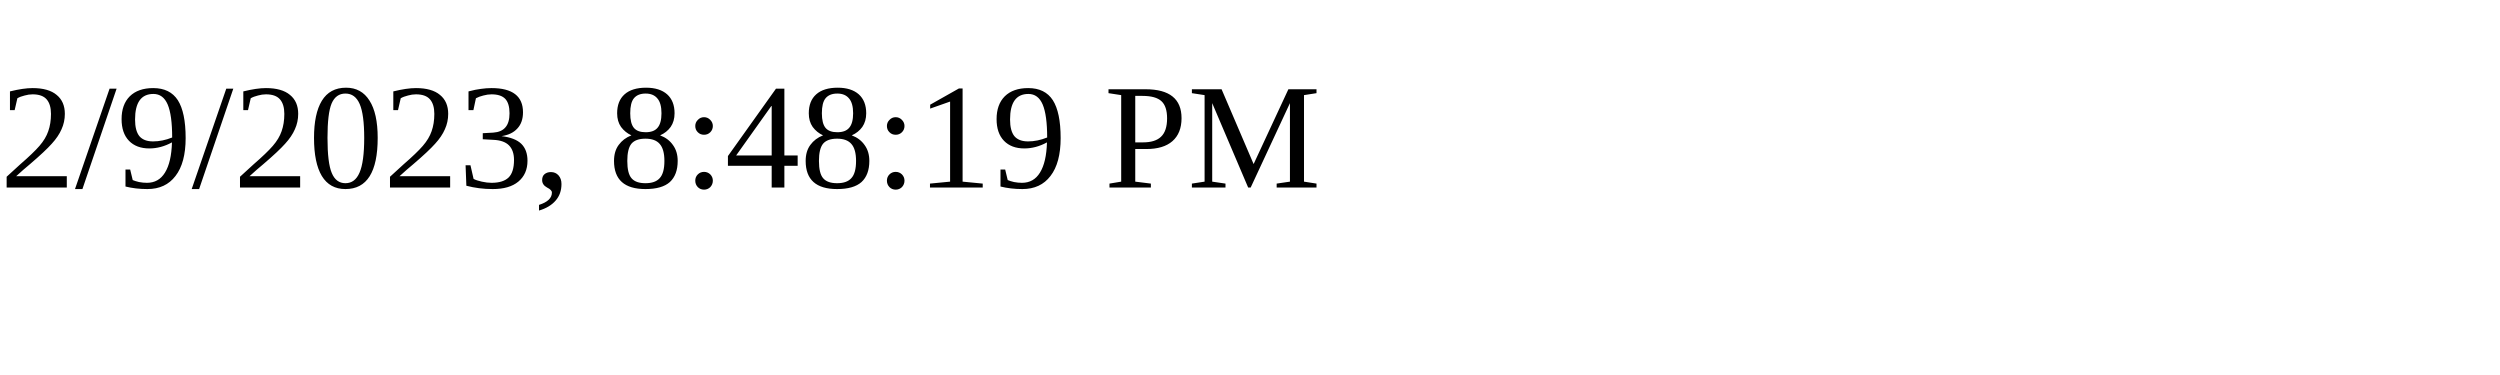
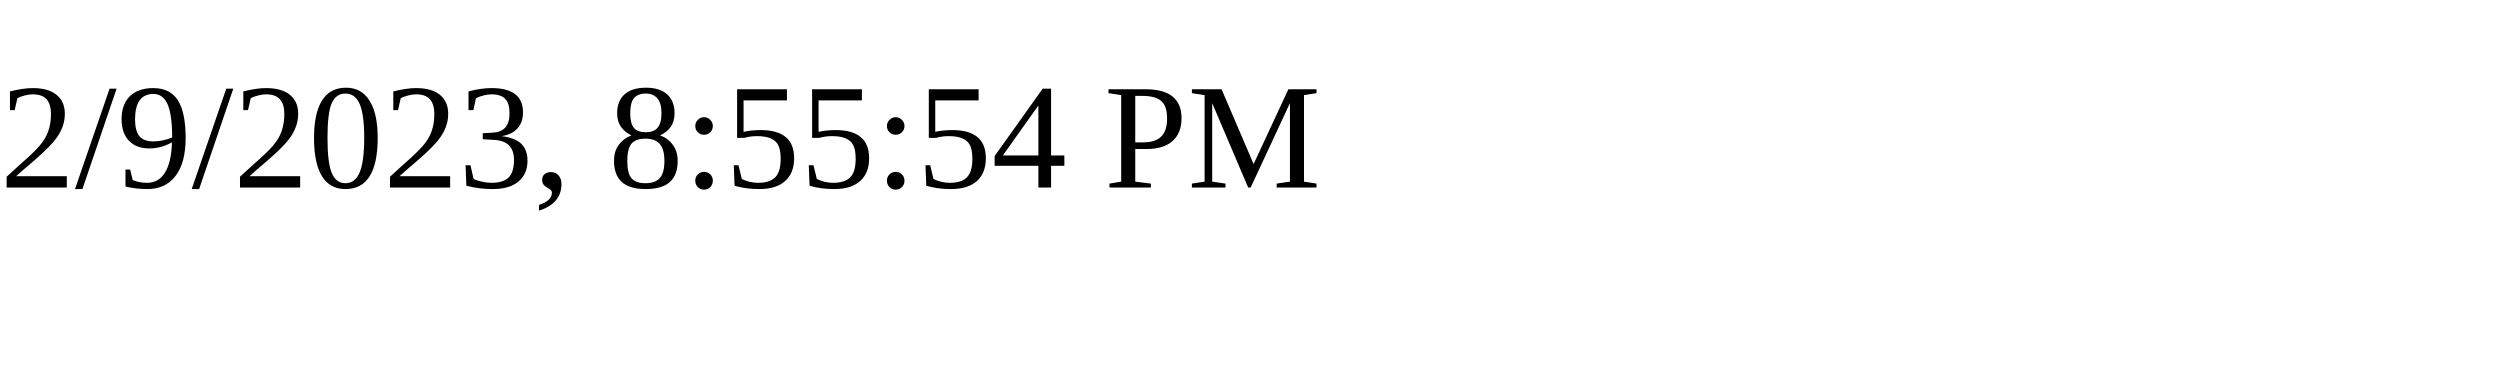
<svg xmlns="http://www.w3.org/2000/svg" height="30" width="200">
-   <text x="0" y="15">2/9/2023, 8:48:19 PM</text>
+   <text x="0" y="15">2/9/2023, 8:55:54 PM</text>
</svg>
